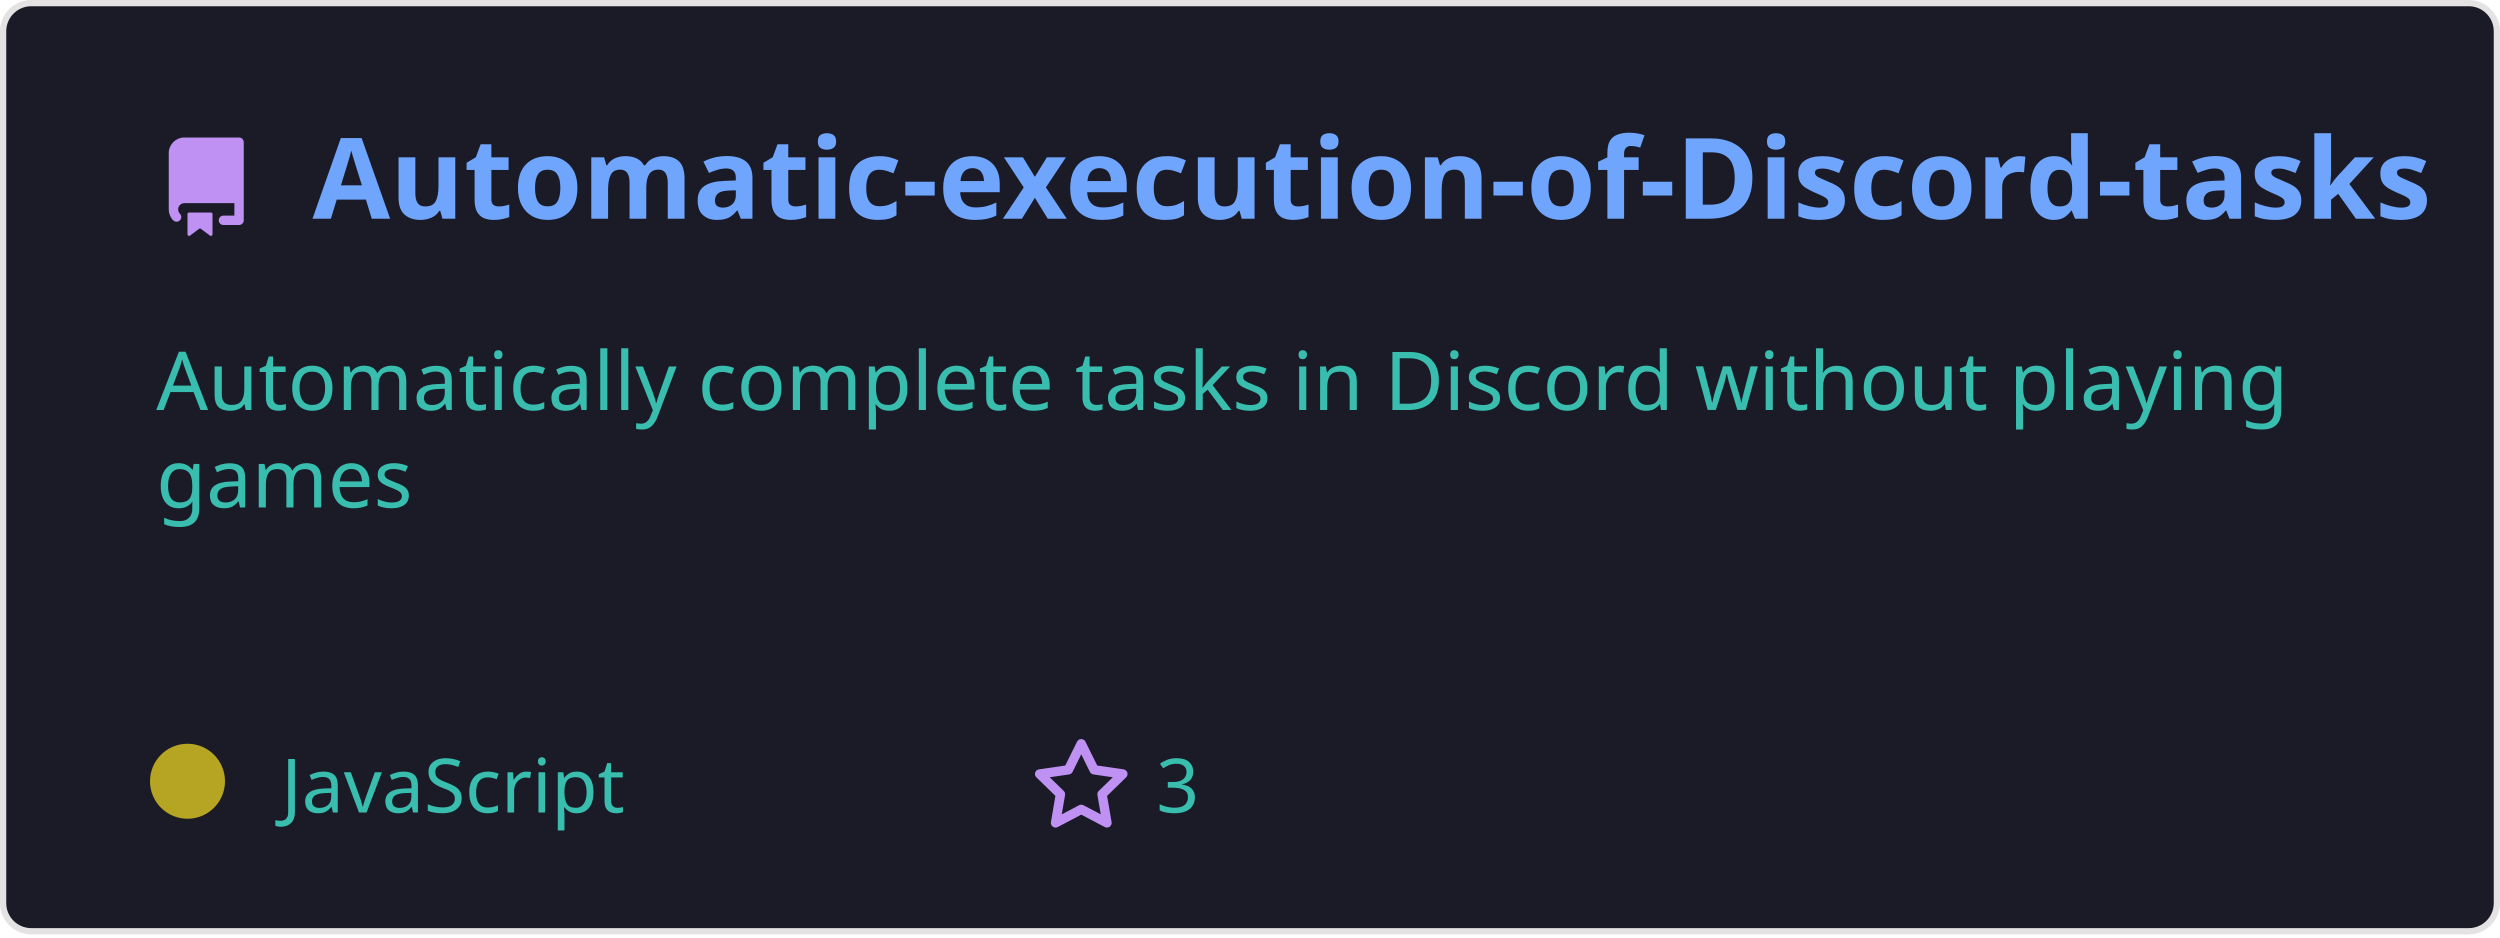
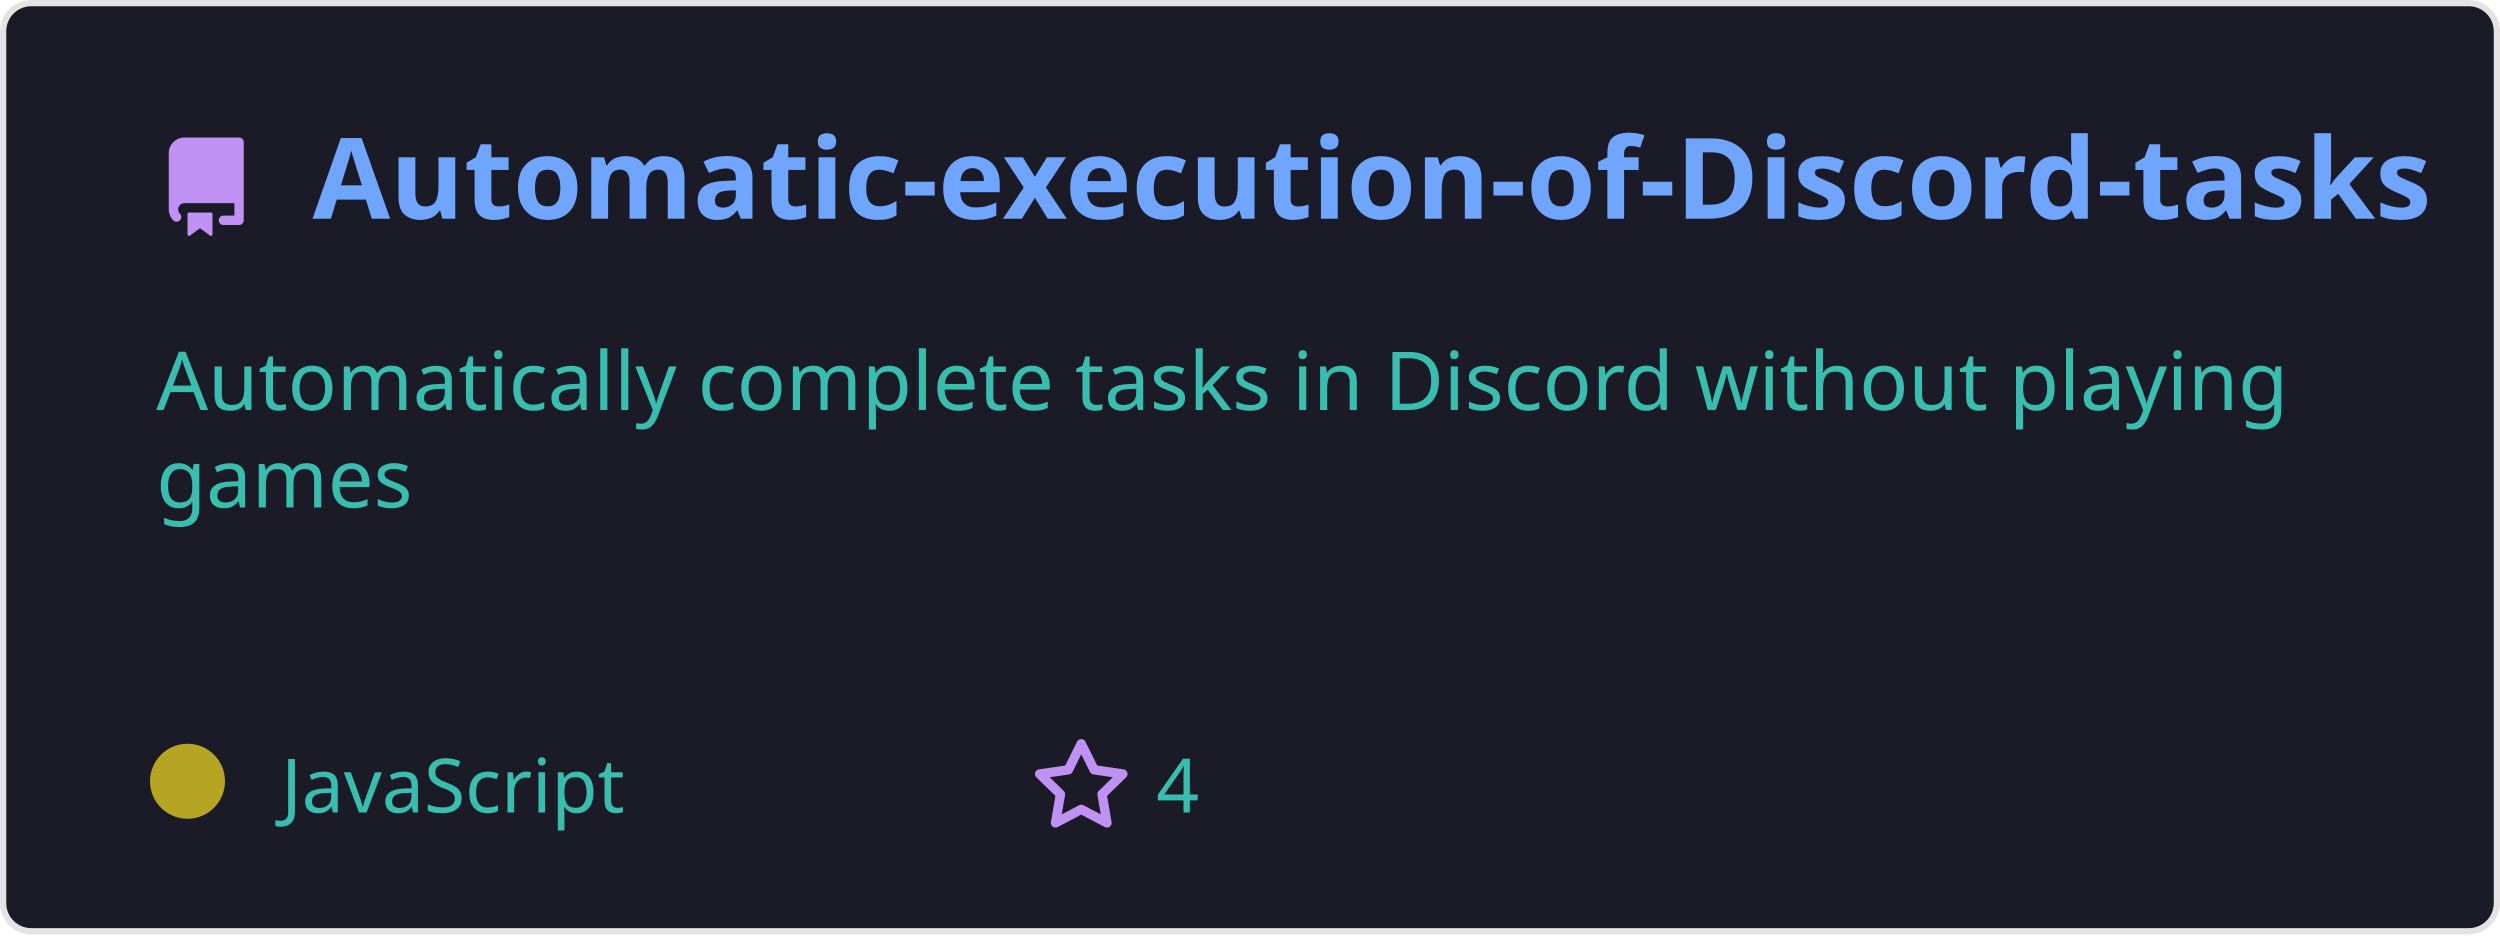
<svg xmlns="http://www.w3.org/2000/svg" width="400" height="150" viewBox="0 0 400 150" fill="none" role="img">
  <style>
    .header { font: 600 18px 'Segoe UI', Ubuntu, Sans-Serif; fill: #70a5fd; }
    .description { font: 400 13px 'Segoe UI', Ubuntu, Sans-Serif; fill: #38bdae; }
    .gray { font: 400 12px 'Segoe UI', Ubuntu, Sans-Serif; fill: #38bdae; }
    .icon { fill: #bf91f3; }
  </style>
  <rect x="0.5" y="0.5" rx="4.5" width="399" height="99%" fill="#1a1b27" stroke="#e4e2e2" />
  <g transform="translate(25, 35)">
    <path class="icon" d="M2 2.5A2.5 2.5 0 014.5 0h8.75a.75.75 0 01.75.75v12.5a.75.75 0 01-.75.75h-2.5a.75.75 0 110-1.5h1.75v-2h-8a1 1 0 00-.714 1.7.75.75 0 01-1.072 1.05A2.495 2.495 0 012 11.5v-9zm10.5-1V9h-8c-.356 0-.694.074-1 .208V2.5a1 1 0 011-1h8zM5 12.25v3.25a.25.25 0 00.4.2l1.45-1.087a.25.25 0 01.3 0L8.6 15.7a.25.25 0 00.4-.2v-3.25a.25.25 0 00-.25-.25h-3.5a.25.25 0 00-.25.25z" transform="translate(0, -13)" />
    <text x="25" y="0" class="header">Automatic-execution-of-Discord-tasks</text>
  </g>
  <g transform="translate(0, 55)">
    <text class="description" x="25" y="-5">
      <tspan dy="1.2em" x="25">Automatically complete tasks in Discord without playing </tspan>
      <tspan dy="1.2em" x="25">games</tspan>
      <tspan dy="1.2em" x="25"> </tspan>
    </text>
    <g transform="translate(30, 75)">
      <circle cx="0" cy="-5" r="6" fill="rgba(182, 165, 34, 1)" />
      <text class="gray" x="15">JavaScript</text>
      <path class="icon" d="M8 .25a.75.75 0 01.673.418l1.882 3.815 4.21.612a.75.75 0 01.416 1.279l-3.046 2.97.719 4.192a.75.75 0 01-1.088.791L8 12.347l-3.766 1.98a.75.75 0 01-1.088-.79l.72-4.194L.818 6.374a.75.75 0 01.416-1.28l4.21-.611L7.327.668A.75.75 0 018 .25zm0 2.445L6.615 5.5a.75.75 0 01-.564.41l-3.097.45 2.24 2.184a.75.75 0 01.216.664l-.528 3.084 2.769-1.456a.75.75 0 01.698 0l2.77 1.456-.53-3.084a.75.75 0 01.216-.664l2.24-2.183-3.096-.45a.75.75 0 01-.564-.41L8 2.694z" transform="translate(135, -12)" />
-       <text class="gray" x="155">3</text>
+       <text class="gray" x="155">4</text>
    </g>
  </g>
</svg>
